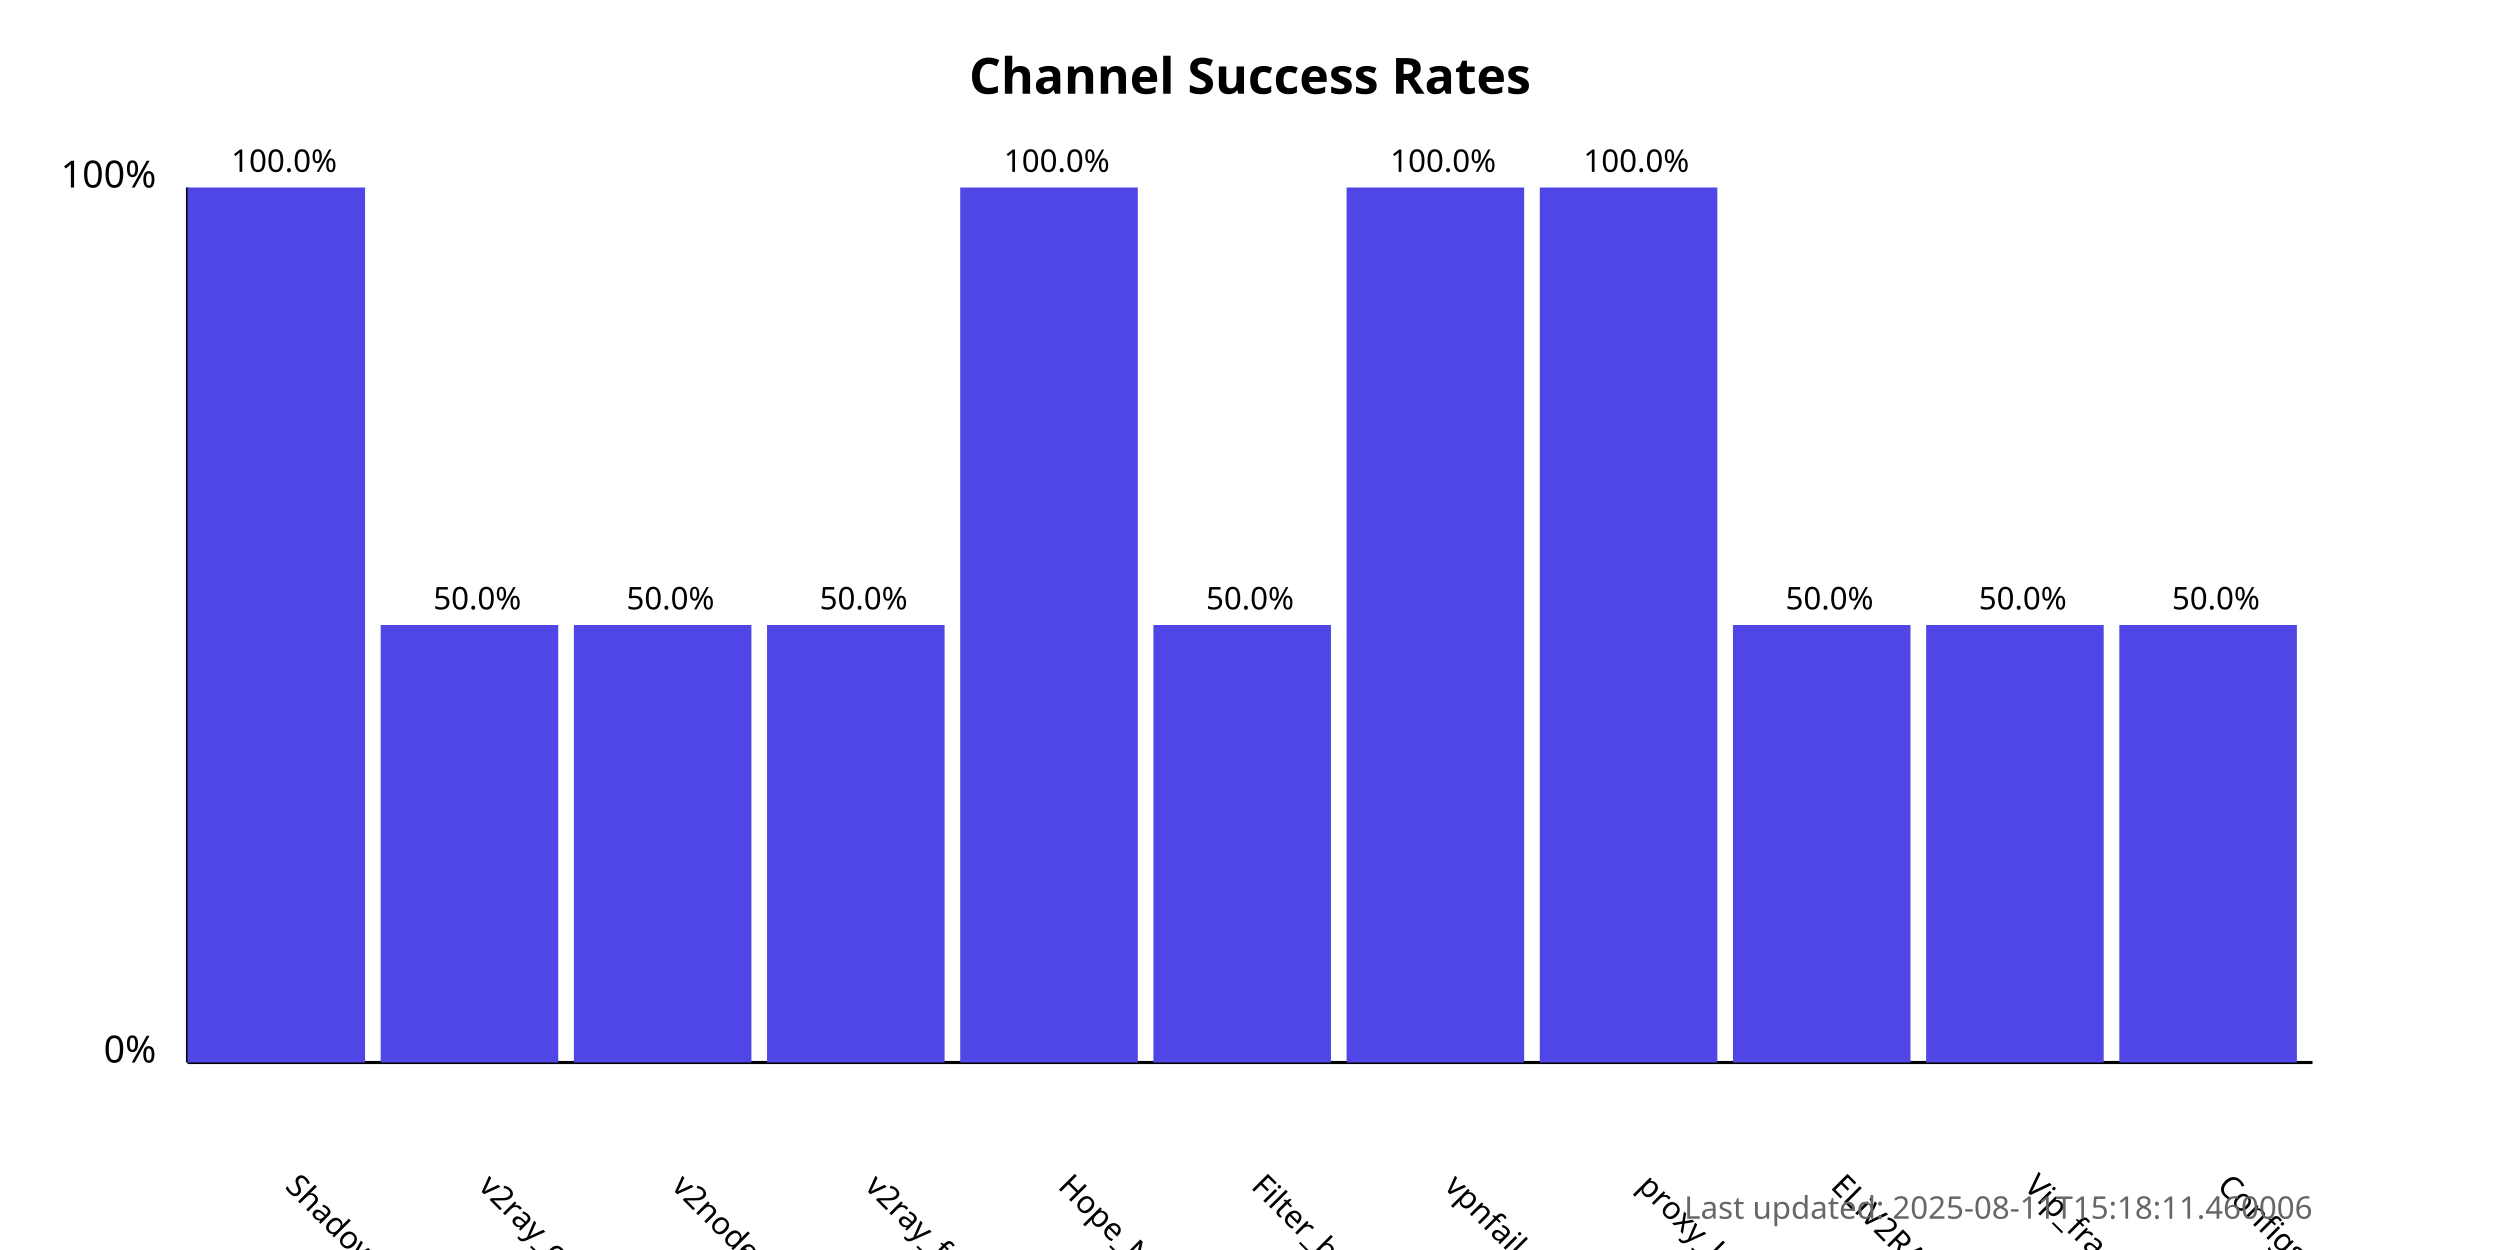
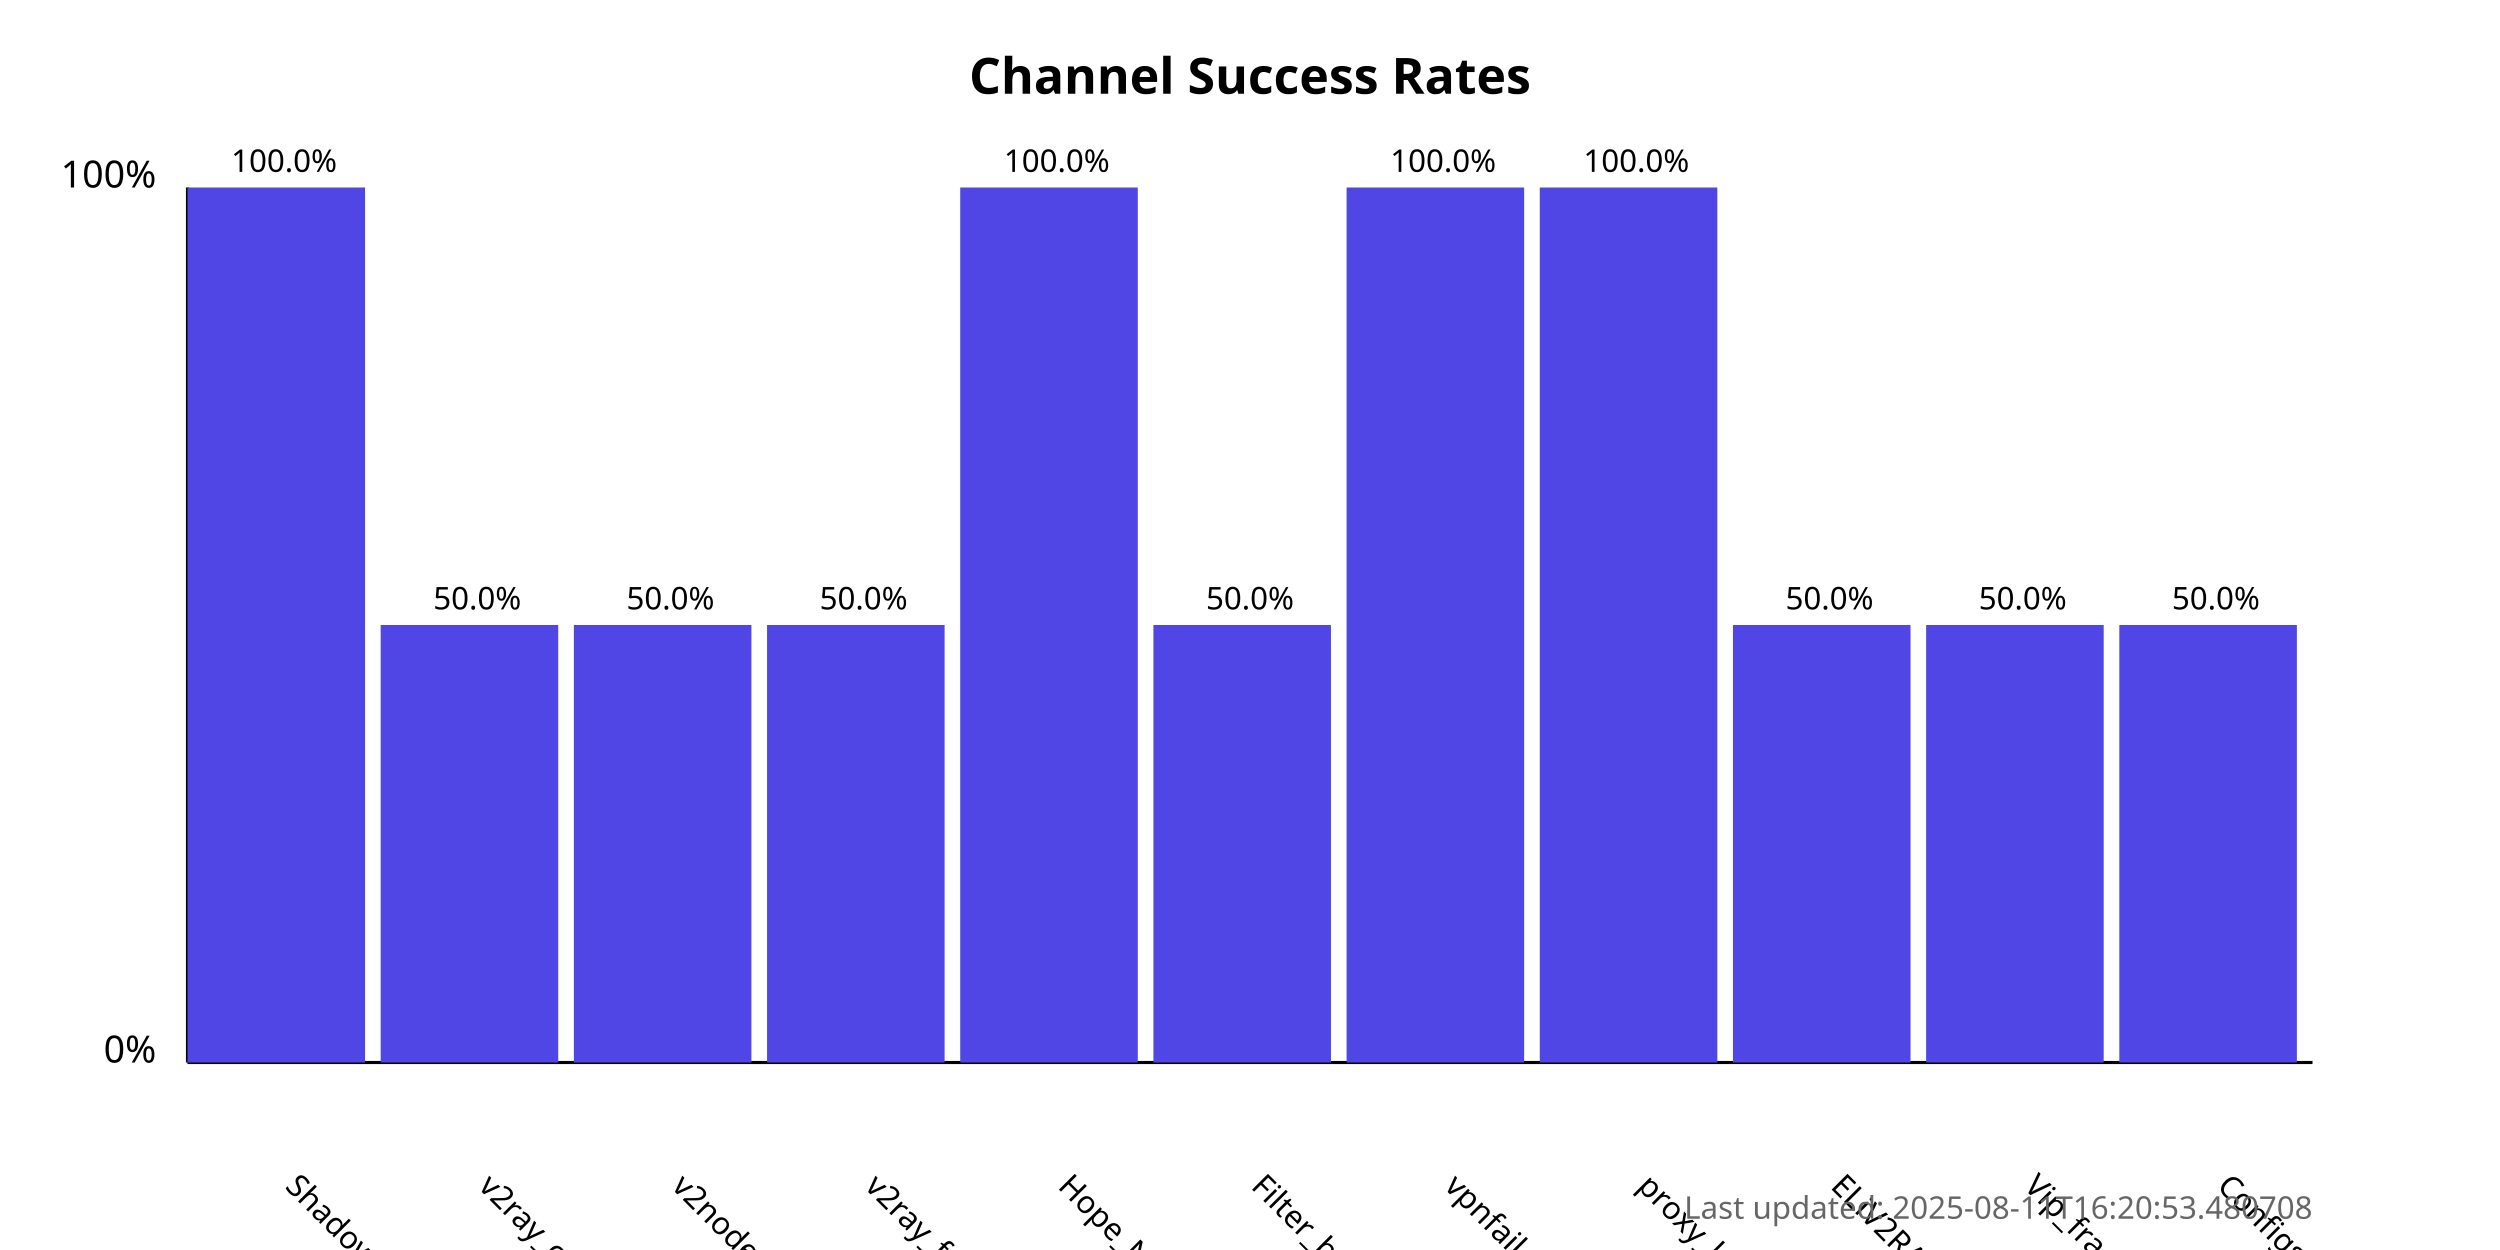
<svg xmlns="http://www.w3.org/2000/svg" width="800" height="400">
  <style>
            .chart-title { font: bold 16px sans-serif; }
            .axis-label { font: 12px sans-serif; }
            .tick-label { font: 10px sans-serif; }
            .bar { fill: #4f46e5; }
            .bar:hover { fill: #6366f1; }
            .timestamp { font: 10px sans-serif; fill: #666; }
        </style>
  <text x="400.0" y="30" text-anchor="middle" class="chart-title">
            Channel Success Rates
        </text>
  <line x1="60" y1="340" x2="60" y2="60" stroke="black" stroke-width="1" />
  <line x1="60" y1="340" x2="740" y2="340" stroke="black" stroke-width="1" />
  <text x="50" y="340" text-anchor="end" class="axis-label">0%</text>
  <text x="50" y="60" text-anchor="end" class="axis-label">100%</text>
  <g>
    <rect x="60" y="60.0" width="56.818" height="280.0" class="bar" />
    <text x="90.909" y="380" transform="rotate(45, 90.90909, 380)" text-anchor="start" class="tick-label">
                ShadowProxy66
            </text>
    <text x="90.909" y="55.0" text-anchor="middle" class="tick-label">
                100.0%
            </text>
  </g>
  <g>
    <rect x="121.818" y="200.0" width="56.818" height="140.0" class="bar" />
    <text x="152.727" y="380" transform="rotate(45, 152.7273, 380)" text-anchor="start" class="tick-label">
                v2ray_configs_pool
            </text>
    <text x="152.727" y="195.0" text-anchor="middle" class="tick-label">
                50.0%
            </text>
  </g>
  <g>
    <rect x="183.636" y="200.0" width="56.818" height="140.0" class="bar" />
    <text x="214.545" y="380" transform="rotate(45, 214.5455, 380)" text-anchor="start" class="tick-label">
                v2nodes
            </text>
    <text x="214.545" y="195.0" text-anchor="middle" class="tick-label">
                50.0%
            </text>
  </g>
  <g>
    <rect x="245.455" y="200.0" width="56.818" height="140.0" class="bar" />
    <text x="276.364" y="380" transform="rotate(45, 276.3636, 380)" text-anchor="start" class="tick-label">
                v2ray_free_conf
            </text>
    <text x="276.364" y="195.0" text-anchor="middle" class="tick-label">
                50.0%
            </text>
  </g>
  <g>
    <rect x="307.273" y="60.0" width="56.818" height="280.0" class="bar" />
    <text x="338.182" y="380" transform="rotate(45, 338.1818, 380)" text-anchor="start" class="tick-label">
                Hope_Net
            </text>
    <text x="338.182" y="55.0" text-anchor="middle" class="tick-label">
                100.0%
            </text>
  </g>
  <g>
    <rect x="369.091" y="200.0" width="56.818" height="140.0" class="bar" />
    <text x="400.0" y="380" transform="rotate(45, 400.0, 380)" text-anchor="start" class="tick-label">
                Filter_breaker
            </text>
    <text x="400.0" y="195.0" text-anchor="middle" class="tick-label">
                50.0%
            </text>
  </g>
  <g>
    <rect x="430.909" y="60.0" width="56.818" height="280.0" class="bar" />
    <text x="461.818" y="380" transform="rotate(45, 461.8182, 380)" text-anchor="start" class="tick-label">
                vpnfail_vless
            </text>
    <text x="461.818" y="55.0" text-anchor="middle" class="tick-label">
                100.0%
            </text>
  </g>
  <g>
    <rect x="492.727" y="60.0" width="56.818" height="280.0" class="bar" />
    <text x="523.636" y="380" transform="rotate(45, 523.6364, 380)" text-anchor="start" class="tick-label">
                proxy_kafee
            </text>
    <text x="523.636" y="55.0" text-anchor="middle" class="tick-label">
                100.0%
            </text>
  </g>
  <g>
    <rect x="554.545" y="200.0" width="56.818" height="140.0" class="bar" />
    <text x="585.455" y="380" transform="rotate(45, 585.4545, 380)" text-anchor="start" class="tick-label">
                ELiV2RAY
            </text>
    <text x="585.455" y="195.0" text-anchor="middle" class="tick-label">
                50.0%
            </text>
  </g>
  <g>
    <rect x="616.364" y="200.0" width="56.818" height="140.0" class="bar" />
    <text x="647.273" y="380" transform="rotate(45, 647.2727, 380)" text-anchor="start" class="tick-label">
                Vip_fragment_v2ray
            </text>
    <text x="647.273" y="195.0" text-anchor="middle" class="tick-label">
                50.0%
            </text>
  </g>
  <g>
    <rect x="678.182" y="200.0" width="56.818" height="140.0" class="bar" />
    <text x="709.091" y="380" transform="rotate(45, 709.0909, 380)" text-anchor="start" class="tick-label">
                ConfigsHubPlus
            </text>
    <text x="709.091" y="195.0" text-anchor="middle" class="tick-label">
                50.0%
            </text>
  </g>
  <text x="740" y="390" text-anchor="end" class="timestamp">
-             Last updated: 2025-08-11T15:18:11.460006
+             Last updated: 2025-08-11T16:20:53.480708
        </text>
</svg>
